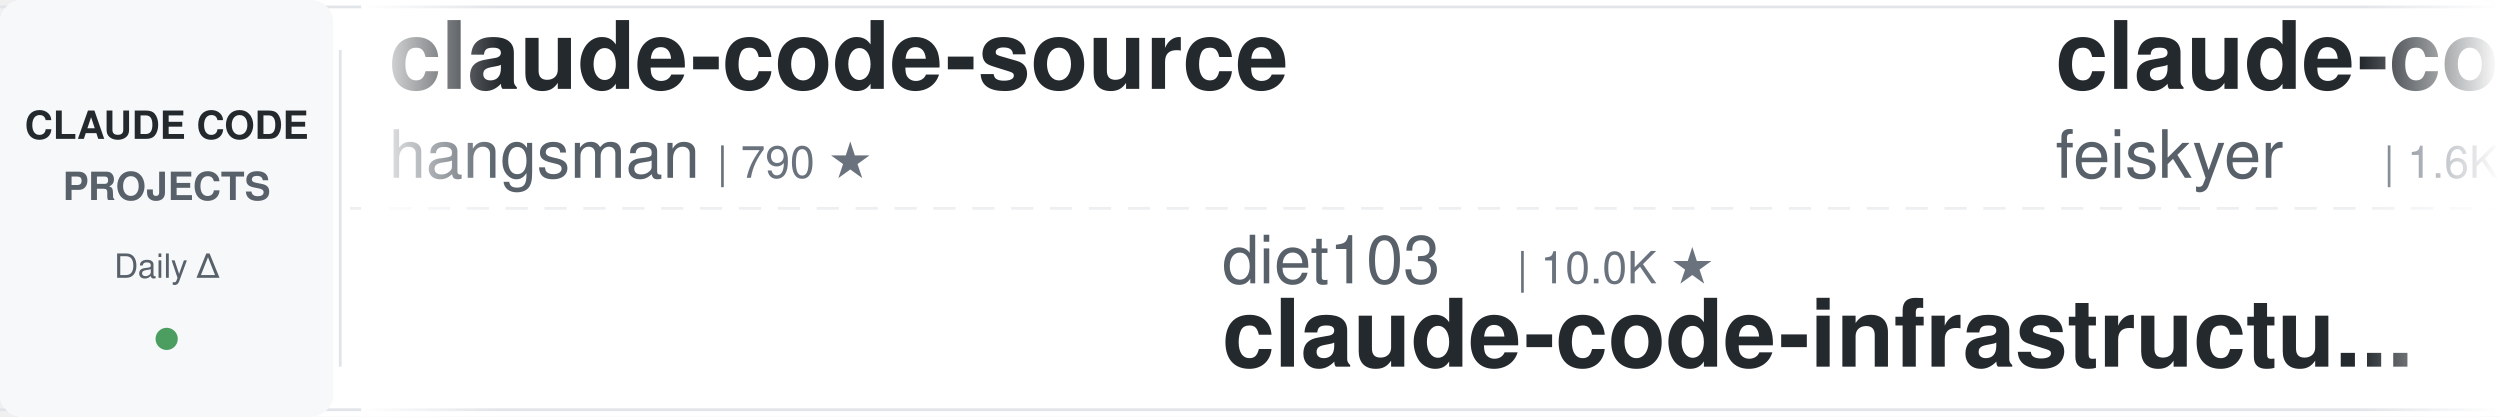
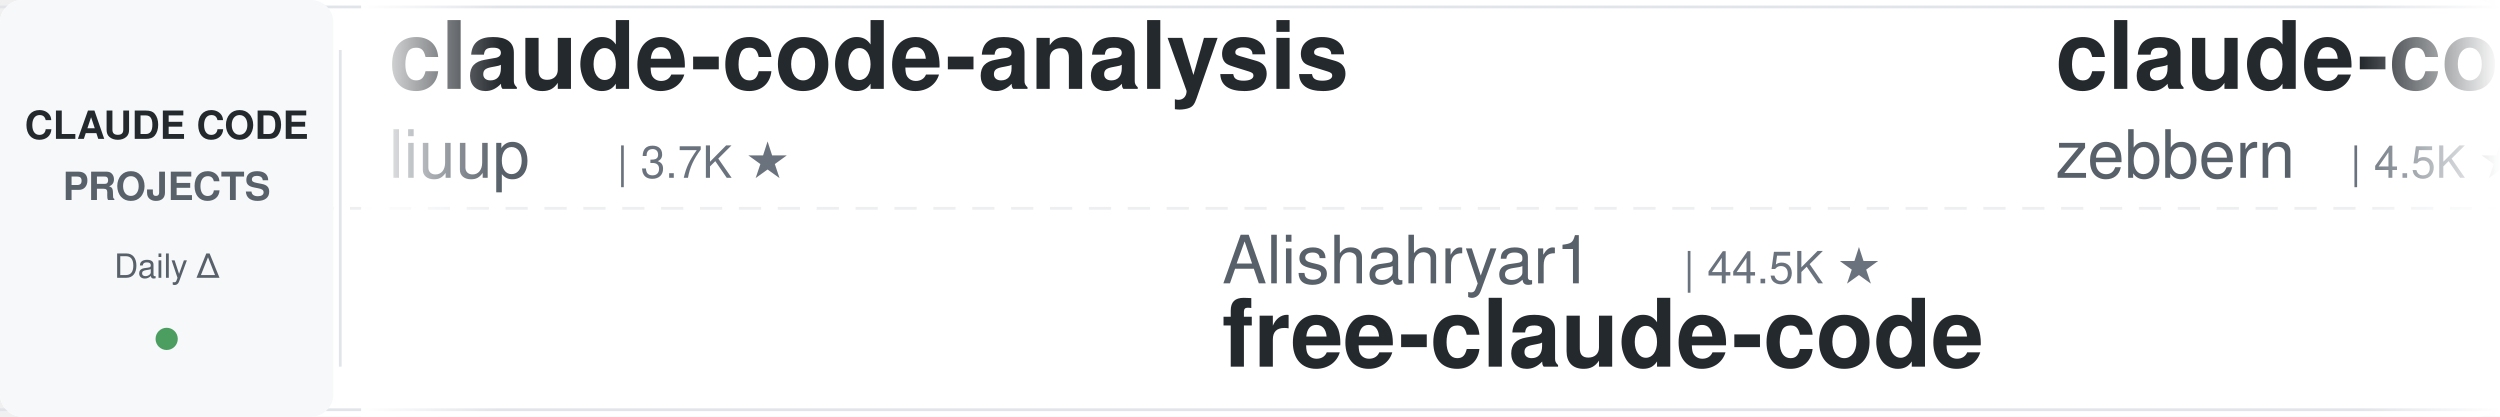
<svg xmlns="http://www.w3.org/2000/svg" width="900" height="150">
  <defs>
    <linearGradient id="leftFade" x1="0%" y1="0%" x2="100%" y2="0%">
      <stop offset="0%" style="stop-color:#ffffff;stop-opacity:1" />
      <stop offset="100%" style="stop-color:#ffffff;stop-opacity:0" />
    </linearGradient>
    <linearGradient id="rightFade" x1="0%" y1="0%" x2="100%" y2="0%">
      <stop offset="0%" style="stop-color:#ffffff;stop-opacity:0" />
      <stop offset="100%" style="stop-color:#ffffff;stop-opacity:1" />
    </linearGradient>
  </defs>
  <rect width="900" height="150" fill="#ffffff" rx="8" />
  <rect x="0" y="2" width="900" height="1" fill="#e1e4e8" />
  <rect x="0" y="147" width="900" height="1" fill="#e1e4e8" />
  <line x1="0" y1="75" x2="900" y2="75" stroke="#e1e4e8" stroke-width="1" stroke-dasharray="8 6" opacity="0.6" />
  <rect x="0" y="0" width="120" height="150" fill="#f6f8fa" rx="8" />
  <text x="60" y="50" font-family="-apple-system, BlinkMacSystemFont, 'Segoe UI', Helvetica, Arial, sans-serif" font-size="14" font-weight="600" fill="#24292e" text-anchor="middle">CLAUDE CODE</text>
  <text x="60" y="72" font-family="-apple-system, BlinkMacSystemFont, 'Segoe UI', Helvetica, Arial, sans-serif" font-size="14" font-weight="600" fill="#586069" text-anchor="middle">PROJECTS</text>
  <text x="60" y="100" font-family="-apple-system, BlinkMacSystemFont, 'Segoe UI', Helvetica, Arial, sans-serif" font-size="12" font-weight="500" fill="#586069" text-anchor="middle">Daily Δ</text>
  <circle cx="60" cy="122" r="4" fill="#22863a" opacity="0.8" />
  <rect x="122" y="18" width="1" height="114" fill="#e1e4e8" />
  <clipPath id="tickerClip">
    <rect x="130" y="0" width="770" height="150" />
  </clipPath>
  <g clip-path="url(#tickerClip)">
    <g id="tickerItems">
      <animateTransform attributeName="transform" attributeType="XML" type="translate" from="0 0" to="-3000 0" dur="54s" repeatCount="indefinite" />
      <g transform="translate(0, 0)">
-         <text x="140" y="32" font-family="-apple-system, BlinkMacSystemFont, 'Segoe UI', Helvetica, Arial, sans-serif" font-size="34" font-weight="600" fill="#24292e">claude-code-source</text>
-         <text x="140" y="64" font-family="-apple-system, BlinkMacSystemFont, 'Segoe UI', Helvetica, Arial, sans-serif" font-size="24" font-weight="400" fill="#586069">hangsman</text>
-         <text x="258" y="64" font-family="-apple-system, BlinkMacSystemFont, 'Segoe UI', Helvetica, Arial, sans-serif" font-size="16" font-weight="500" fill="#6a737d">| 790 ★</text>
+         <text x="140" y="32" font-family="-apple-system, BlinkMacSystemFont, 'Segoe UI', Helvetica, Arial, sans-serif" font-size="34" font-weight="600" fill="#24292e">claude-code-analysis</text>
+         <text x="140" y="64" font-family="-apple-system, BlinkMacSystemFont, 'Segoe UI', Helvetica, Arial, sans-serif" font-size="24" font-weight="400" fill="#586069">liuup</text>
+         <text x="222" y="64" font-family="-apple-system, BlinkMacSystemFont, 'Segoe UI', Helvetica, Arial, sans-serif" font-size="16" font-weight="500" fill="#6a737d">| 3.7K ★</text>
      </g>
      <g transform="translate(300, 0)">
-         <text x="140" y="102" font-family="-apple-system, BlinkMacSystemFont, 'Segoe UI', Helvetica, Arial, sans-serif" font-size="24" font-weight="400" fill="#586069">diet103</text>
-         <text x="246" y="102" font-family="-apple-system, BlinkMacSystemFont, 'Segoe UI', Helvetica, Arial, sans-serif" font-size="16" font-weight="500" fill="#6a737d">| 10.0K ★</text>
-         <text x="140" y="132" font-family="-apple-system, BlinkMacSystemFont, 'Segoe UI', Helvetica, Arial, sans-serif" font-size="34" font-weight="600" fill="#24292e">claude-code-infrastructu...</text>
+         <text x="140" y="102" font-family="-apple-system, BlinkMacSystemFont, 'Segoe UI', Helvetica, Arial, sans-serif" font-size="24" font-weight="400" fill="#586069">Alishahryar1</text>
+         <text x="306" y="102" font-family="-apple-system, BlinkMacSystemFont, 'Segoe UI', Helvetica, Arial, sans-serif" font-size="16" font-weight="500" fill="#6a737d">| 44.5K ★</text>
+         <text x="140" y="132" font-family="-apple-system, BlinkMacSystemFont, 'Segoe UI', Helvetica, Arial, sans-serif" font-size="34" font-weight="600" fill="#24292e">free-claude-code</text>
      </g>
      <g transform="translate(600, 0)">
-         <text x="140" y="32" font-family="-apple-system, BlinkMacSystemFont, 'Segoe UI', Helvetica, Arial, sans-serif" font-size="34" font-weight="600" fill="#24292e">claude-code-settings</text>
-         <text x="140" y="64" font-family="-apple-system, BlinkMacSystemFont, 'Segoe UI', Helvetica, Arial, sans-serif" font-size="24" font-weight="400" fill="#586069">feiskyer</text>
-         <text x="258" y="64" font-family="-apple-system, BlinkMacSystemFont, 'Segoe UI', Helvetica, Arial, sans-serif" font-size="16" font-weight="500" fill="#6a737d">| 1.6K ★</text>
+         <text x="140" y="32" font-family="-apple-system, BlinkMacSystemFont, 'Segoe UI', Helvetica, Arial, sans-serif" font-size="34" font-weight="600" fill="#24292e">claude-code-guide</text>
+         <text x="140" y="64" font-family="-apple-system, BlinkMacSystemFont, 'Segoe UI', Helvetica, Arial, sans-serif" font-size="24" font-weight="400" fill="#586069">zebbern</text>
+         <text x="246" y="64" font-family="-apple-system, BlinkMacSystemFont, 'Segoe UI', Helvetica, Arial, sans-serif" font-size="16" font-weight="500" fill="#6a737d">| 4.5K ★</text>
      </g>
      <g transform="translate(900, 0)">
-         <text x="140" y="102" font-family="-apple-system, BlinkMacSystemFont, 'Segoe UI', Helvetica, Arial, sans-serif" font-size="24" font-weight="400" fill="#586069">VoltAgent</text>
-         <text x="270" y="102" font-family="-apple-system, BlinkMacSystemFont, 'Segoe UI', Helvetica, Arial, sans-serif" font-size="16" font-weight="500" fill="#6a737d">| 24.0K ★</text>
-         <text x="140" y="132" font-family="-apple-system, BlinkMacSystemFont, 'Segoe UI', Helvetica, Arial, sans-serif" font-size="34" font-weight="600" fill="#24292e">awesome-claude-code-suba...</text>
+         <text x="140" y="102" font-family="-apple-system, BlinkMacSystemFont, 'Segoe UI', Helvetica, Arial, sans-serif" font-size="24" font-weight="400" fill="#586069">affaan-m</text>
+         <text x="258" y="102" font-family="-apple-system, BlinkMacSystemFont, 'Segoe UI', Helvetica, Arial, sans-serif" font-size="16" font-weight="500" fill="#6a737d">| 237.9K ★</text>
+         <text x="140" y="132" font-family="-apple-system, BlinkMacSystemFont, 'Segoe UI', Helvetica, Arial, sans-serif" font-size="34" font-weight="600" fill="#24292e">ECC</text>
      </g>
      <g transform="translate(1200, 0)">
-         <text x="140" y="32" font-family="-apple-system, BlinkMacSystemFont, 'Segoe UI', Helvetica, Arial, sans-serif" font-size="34" font-weight="600" fill="#24292e">ECC</text>
-         <text x="140" y="64" font-family="-apple-system, BlinkMacSystemFont, 'Segoe UI', Helvetica, Arial, sans-serif" font-size="24" font-weight="400" fill="#586069">affaan-m</text>
-         <text x="258" y="64" font-family="-apple-system, BlinkMacSystemFont, 'Segoe UI', Helvetica, Arial, sans-serif" font-size="16" font-weight="500" fill="#6a737d">| 237.9K ★</text>
-       </g>
-       <g transform="translate(1500, 0)">
-         <text x="140" y="102" font-family="-apple-system, BlinkMacSystemFont, 'Segoe UI', Helvetica, Arial, sans-serif" font-size="24" font-weight="400" fill="#586069">ykdojo</text>
-         <text x="234" y="102" font-family="-apple-system, BlinkMacSystemFont, 'Segoe UI', Helvetica, Arial, sans-serif" font-size="16" font-weight="500" fill="#6a737d">| 9.5K ★</text>
-         <text x="140" y="132" font-family="-apple-system, BlinkMacSystemFont, 'Segoe UI', Helvetica, Arial, sans-serif" font-size="34" font-weight="600" fill="#24292e">claude-code-tips</text>
-       </g>
-       <g transform="translate(1800, 0)">
-         <text x="140" y="32" font-family="-apple-system, BlinkMacSystemFont, 'Segoe UI', Helvetica, Arial, sans-serif" font-size="34" font-weight="600" fill="#24292e">claude-code-local</text>
-         <text x="140" y="64" font-family="-apple-system, BlinkMacSystemFont, 'Segoe UI', Helvetica, Arial, sans-serif" font-size="24" font-weight="400" fill="#586069">nicedreamzapp</text>
-         <text x="318" y="64" font-family="-apple-system, BlinkMacSystemFont, 'Segoe UI', Helvetica, Arial, sans-serif" font-size="16" font-weight="500" fill="#6a737d">| 3.1K ★</text>
-       </g>
-       <g transform="translate(2100, 0)">
-         <text x="140" y="102" font-family="-apple-system, BlinkMacSystemFont, 'Segoe UI', Helvetica, Arial, sans-serif" font-size="24" font-weight="400" fill="#586069">Piebald-AI</text>
-         <text x="282" y="102" font-family="-apple-system, BlinkMacSystemFont, 'Segoe UI', Helvetica, Arial, sans-serif" font-size="16" font-weight="500" fill="#6a737d">| 12.2K ★</text>
-         <text x="140" y="132" font-family="-apple-system, BlinkMacSystemFont, 'Segoe UI', Helvetica, Arial, sans-serif" font-size="34" font-weight="600" fill="#24292e">claude-code-system-promp...</text>
-       </g>
-       <g transform="translate(2400, 0)">
        <text x="140" y="32" font-family="-apple-system, BlinkMacSystemFont, 'Segoe UI', Helvetica, Arial, sans-serif" font-size="34" font-weight="600" fill="#24292e">claude-code-source</text>
        <text x="140" y="64" font-family="-apple-system, BlinkMacSystemFont, 'Segoe UI', Helvetica, Arial, sans-serif" font-size="24" font-weight="400" fill="#586069">JrCx7scC</text>
        <text x="258" y="64" font-family="-apple-system, BlinkMacSystemFont, 'Segoe UI', Helvetica, Arial, sans-serif" font-size="16" font-weight="500" fill="#6a737d">| 372 ★</text>
      </g>
+       <g transform="translate(1500, 0)">
+         <text x="140" y="102" font-family="-apple-system, BlinkMacSystemFont, 'Segoe UI', Helvetica, Arial, sans-serif" font-size="24" font-weight="400" fill="#586069">feiskyer</text>
+         <text x="258" y="102" font-family="-apple-system, BlinkMacSystemFont, 'Segoe UI', Helvetica, Arial, sans-serif" font-size="16" font-weight="500" fill="#6a737d">| 1.6K ★</text>
+         <text x="140" y="132" font-family="-apple-system, BlinkMacSystemFont, 'Segoe UI', Helvetica, Arial, sans-serif" font-size="34" font-weight="600" fill="#24292e">claude-code-settings</text>
+       </g>
+       <g transform="translate(1800, 0)">
+         <text x="140" y="32" font-family="-apple-system, BlinkMacSystemFont, 'Segoe UI', Helvetica, Arial, sans-serif" font-size="34" font-weight="600" fill="#24292e">Claude-Code-Game-Studios</text>
+         <text x="140" y="64" font-family="-apple-system, BlinkMacSystemFont, 'Segoe UI', Helvetica, Arial, sans-serif" font-size="24" font-weight="400" fill="#586069">Donchitos</text>
+         <text x="270" y="64" font-family="-apple-system, BlinkMacSystemFont, 'Segoe UI', Helvetica, Arial, sans-serif" font-size="16" font-weight="500" fill="#6a737d">| 23.6K ★</text>
+       </g>
+       <g transform="translate(2100, 0)">
+         <text x="140" y="102" font-family="-apple-system, BlinkMacSystemFont, 'Segoe UI', Helvetica, Arial, sans-serif" font-size="24" font-weight="400" fill="#586069">Windy3f3f3f3f</text>
+         <text x="318" y="102" font-family="-apple-system, BlinkMacSystemFont, 'Segoe UI', Helvetica, Arial, sans-serif" font-size="16" font-weight="500" fill="#6a737d">| 2.5K ★</text>
+         <text x="140" y="132" font-family="-apple-system, BlinkMacSystemFont, 'Segoe UI', Helvetica, Arial, sans-serif" font-size="34" font-weight="600" fill="#24292e">claude-code-from-scratch</text>
+       </g>
+       <g transform="translate(2400, 0)">
+         <text x="140" y="32" font-family="-apple-system, BlinkMacSystemFont, 'Segoe UI', Helvetica, Arial, sans-serif" font-size="34" font-weight="600" fill="#24292e">claude-code-proxy</text>
+         <text x="140" y="64" font-family="-apple-system, BlinkMacSystemFont, 'Segoe UI', Helvetica, Arial, sans-serif" font-size="24" font-weight="400" fill="#586069">1rgs</text>
+         <text x="210" y="64" font-family="-apple-system, BlinkMacSystemFont, 'Segoe UI', Helvetica, Arial, sans-serif" font-size="16" font-weight="500" fill="#6a737d">| 3.7K ★</text>
+       </g>
      <g transform="translate(2700, 0)">
-         <text x="140" y="102" font-family="-apple-system, BlinkMacSystemFont, 'Segoe UI', Helvetica, Arial, sans-serif" font-size="24" font-weight="400" fill="#586069">Pimzino</text>
-         <text x="246" y="102" font-family="-apple-system, BlinkMacSystemFont, 'Segoe UI', Helvetica, Arial, sans-serif" font-size="16" font-weight="500" fill="#6a737d">| 3.8K ★</text>
-         <text x="140" y="132" font-family="-apple-system, BlinkMacSystemFont, 'Segoe UI', Helvetica, Arial, sans-serif" font-size="34" font-weight="600" fill="#24292e">claude-code-spec-workflo...</text>
+         <text x="140" y="102" font-family="-apple-system, BlinkMacSystemFont, 'Segoe UI', Helvetica, Arial, sans-serif" font-size="24" font-weight="400" fill="#586069">FlorianBruniaux</text>
+         <text x="342" y="102" font-family="-apple-system, BlinkMacSystemFont, 'Segoe UI', Helvetica, Arial, sans-serif" font-size="16" font-weight="500" fill="#6a737d">| 5.7K ★</text>
+         <text x="140" y="132" font-family="-apple-system, BlinkMacSystemFont, 'Segoe UI', Helvetica, Arial, sans-serif" font-size="34" font-weight="600" fill="#24292e">claude-code-ultimate-gui...</text>
      </g>
      <g transform="translate(3000, 0)">
-         <text x="140" y="32" font-family="-apple-system, BlinkMacSystemFont, 'Segoe UI', Helvetica, Arial, sans-serif" font-size="34" font-weight="600" fill="#24292e">claude-code-source</text>
-         <text x="140" y="64" font-family="-apple-system, BlinkMacSystemFont, 'Segoe UI', Helvetica, Arial, sans-serif" font-size="24" font-weight="400" fill="#586069">hangsman</text>
-         <text x="258" y="64" font-family="-apple-system, BlinkMacSystemFont, 'Segoe UI', Helvetica, Arial, sans-serif" font-size="16" font-weight="500" fill="#6a737d">| 790 ★</text>
+         <text x="140" y="32" font-family="-apple-system, BlinkMacSystemFont, 'Segoe UI', Helvetica, Arial, sans-serif" font-size="34" font-weight="600" fill="#24292e">claude-code-analysis</text>
+         <text x="140" y="64" font-family="-apple-system, BlinkMacSystemFont, 'Segoe UI', Helvetica, Arial, sans-serif" font-size="24" font-weight="400" fill="#586069">liuup</text>
+         <text x="222" y="64" font-family="-apple-system, BlinkMacSystemFont, 'Segoe UI', Helvetica, Arial, sans-serif" font-size="16" font-weight="500" fill="#6a737d">| 3.7K ★</text>
      </g>
      <g transform="translate(3300, 0)">
-         <text x="140" y="102" font-family="-apple-system, BlinkMacSystemFont, 'Segoe UI', Helvetica, Arial, sans-serif" font-size="24" font-weight="400" fill="#586069">diet103</text>
-         <text x="246" y="102" font-family="-apple-system, BlinkMacSystemFont, 'Segoe UI', Helvetica, Arial, sans-serif" font-size="16" font-weight="500" fill="#6a737d">| 10.0K ★</text>
-         <text x="140" y="132" font-family="-apple-system, BlinkMacSystemFont, 'Segoe UI', Helvetica, Arial, sans-serif" font-size="34" font-weight="600" fill="#24292e">claude-code-infrastructu...</text>
+         <text x="140" y="102" font-family="-apple-system, BlinkMacSystemFont, 'Segoe UI', Helvetica, Arial, sans-serif" font-size="24" font-weight="400" fill="#586069">Alishahryar1</text>
+         <text x="306" y="102" font-family="-apple-system, BlinkMacSystemFont, 'Segoe UI', Helvetica, Arial, sans-serif" font-size="16" font-weight="500" fill="#6a737d">| 44.5K ★</text>
+         <text x="140" y="132" font-family="-apple-system, BlinkMacSystemFont, 'Segoe UI', Helvetica, Arial, sans-serif" font-size="34" font-weight="600" fill="#24292e">free-claude-code</text>
      </g>
      <g transform="translate(3600, 0)">
-         <text x="140" y="32" font-family="-apple-system, BlinkMacSystemFont, 'Segoe UI', Helvetica, Arial, sans-serif" font-size="34" font-weight="600" fill="#24292e">claude-code-settings</text>
-         <text x="140" y="64" font-family="-apple-system, BlinkMacSystemFont, 'Segoe UI', Helvetica, Arial, sans-serif" font-size="24" font-weight="400" fill="#586069">feiskyer</text>
-         <text x="258" y="64" font-family="-apple-system, BlinkMacSystemFont, 'Segoe UI', Helvetica, Arial, sans-serif" font-size="16" font-weight="500" fill="#6a737d">| 1.6K ★</text>
+         <text x="140" y="32" font-family="-apple-system, BlinkMacSystemFont, 'Segoe UI', Helvetica, Arial, sans-serif" font-size="34" font-weight="600" fill="#24292e">claude-code-guide</text>
+         <text x="140" y="64" font-family="-apple-system, BlinkMacSystemFont, 'Segoe UI', Helvetica, Arial, sans-serif" font-size="24" font-weight="400" fill="#586069">zebbern</text>
+         <text x="246" y="64" font-family="-apple-system, BlinkMacSystemFont, 'Segoe UI', Helvetica, Arial, sans-serif" font-size="16" font-weight="500" fill="#6a737d">| 4.5K ★</text>
      </g>
      <g transform="translate(3900, 0)">
-         <text x="140" y="102" font-family="-apple-system, BlinkMacSystemFont, 'Segoe UI', Helvetica, Arial, sans-serif" font-size="24" font-weight="400" fill="#586069">VoltAgent</text>
-         <text x="270" y="102" font-family="-apple-system, BlinkMacSystemFont, 'Segoe UI', Helvetica, Arial, sans-serif" font-size="16" font-weight="500" fill="#6a737d">| 24.0K ★</text>
-         <text x="140" y="132" font-family="-apple-system, BlinkMacSystemFont, 'Segoe UI', Helvetica, Arial, sans-serif" font-size="34" font-weight="600" fill="#24292e">awesome-claude-code-suba...</text>
+         <text x="140" y="102" font-family="-apple-system, BlinkMacSystemFont, 'Segoe UI', Helvetica, Arial, sans-serif" font-size="24" font-weight="400" fill="#586069">affaan-m</text>
+         <text x="258" y="102" font-family="-apple-system, BlinkMacSystemFont, 'Segoe UI', Helvetica, Arial, sans-serif" font-size="16" font-weight="500" fill="#6a737d">| 237.9K ★</text>
+         <text x="140" y="132" font-family="-apple-system, BlinkMacSystemFont, 'Segoe UI', Helvetica, Arial, sans-serif" font-size="34" font-weight="600" fill="#24292e">ECC</text>
      </g>
    </g>
  </g>
  <rect x="130" y="0" width="50" height="150" fill="url(#leftFade)" />
  <rect x="850" y="0" width="50" height="150" fill="url(#rightFade)" />
</svg>
